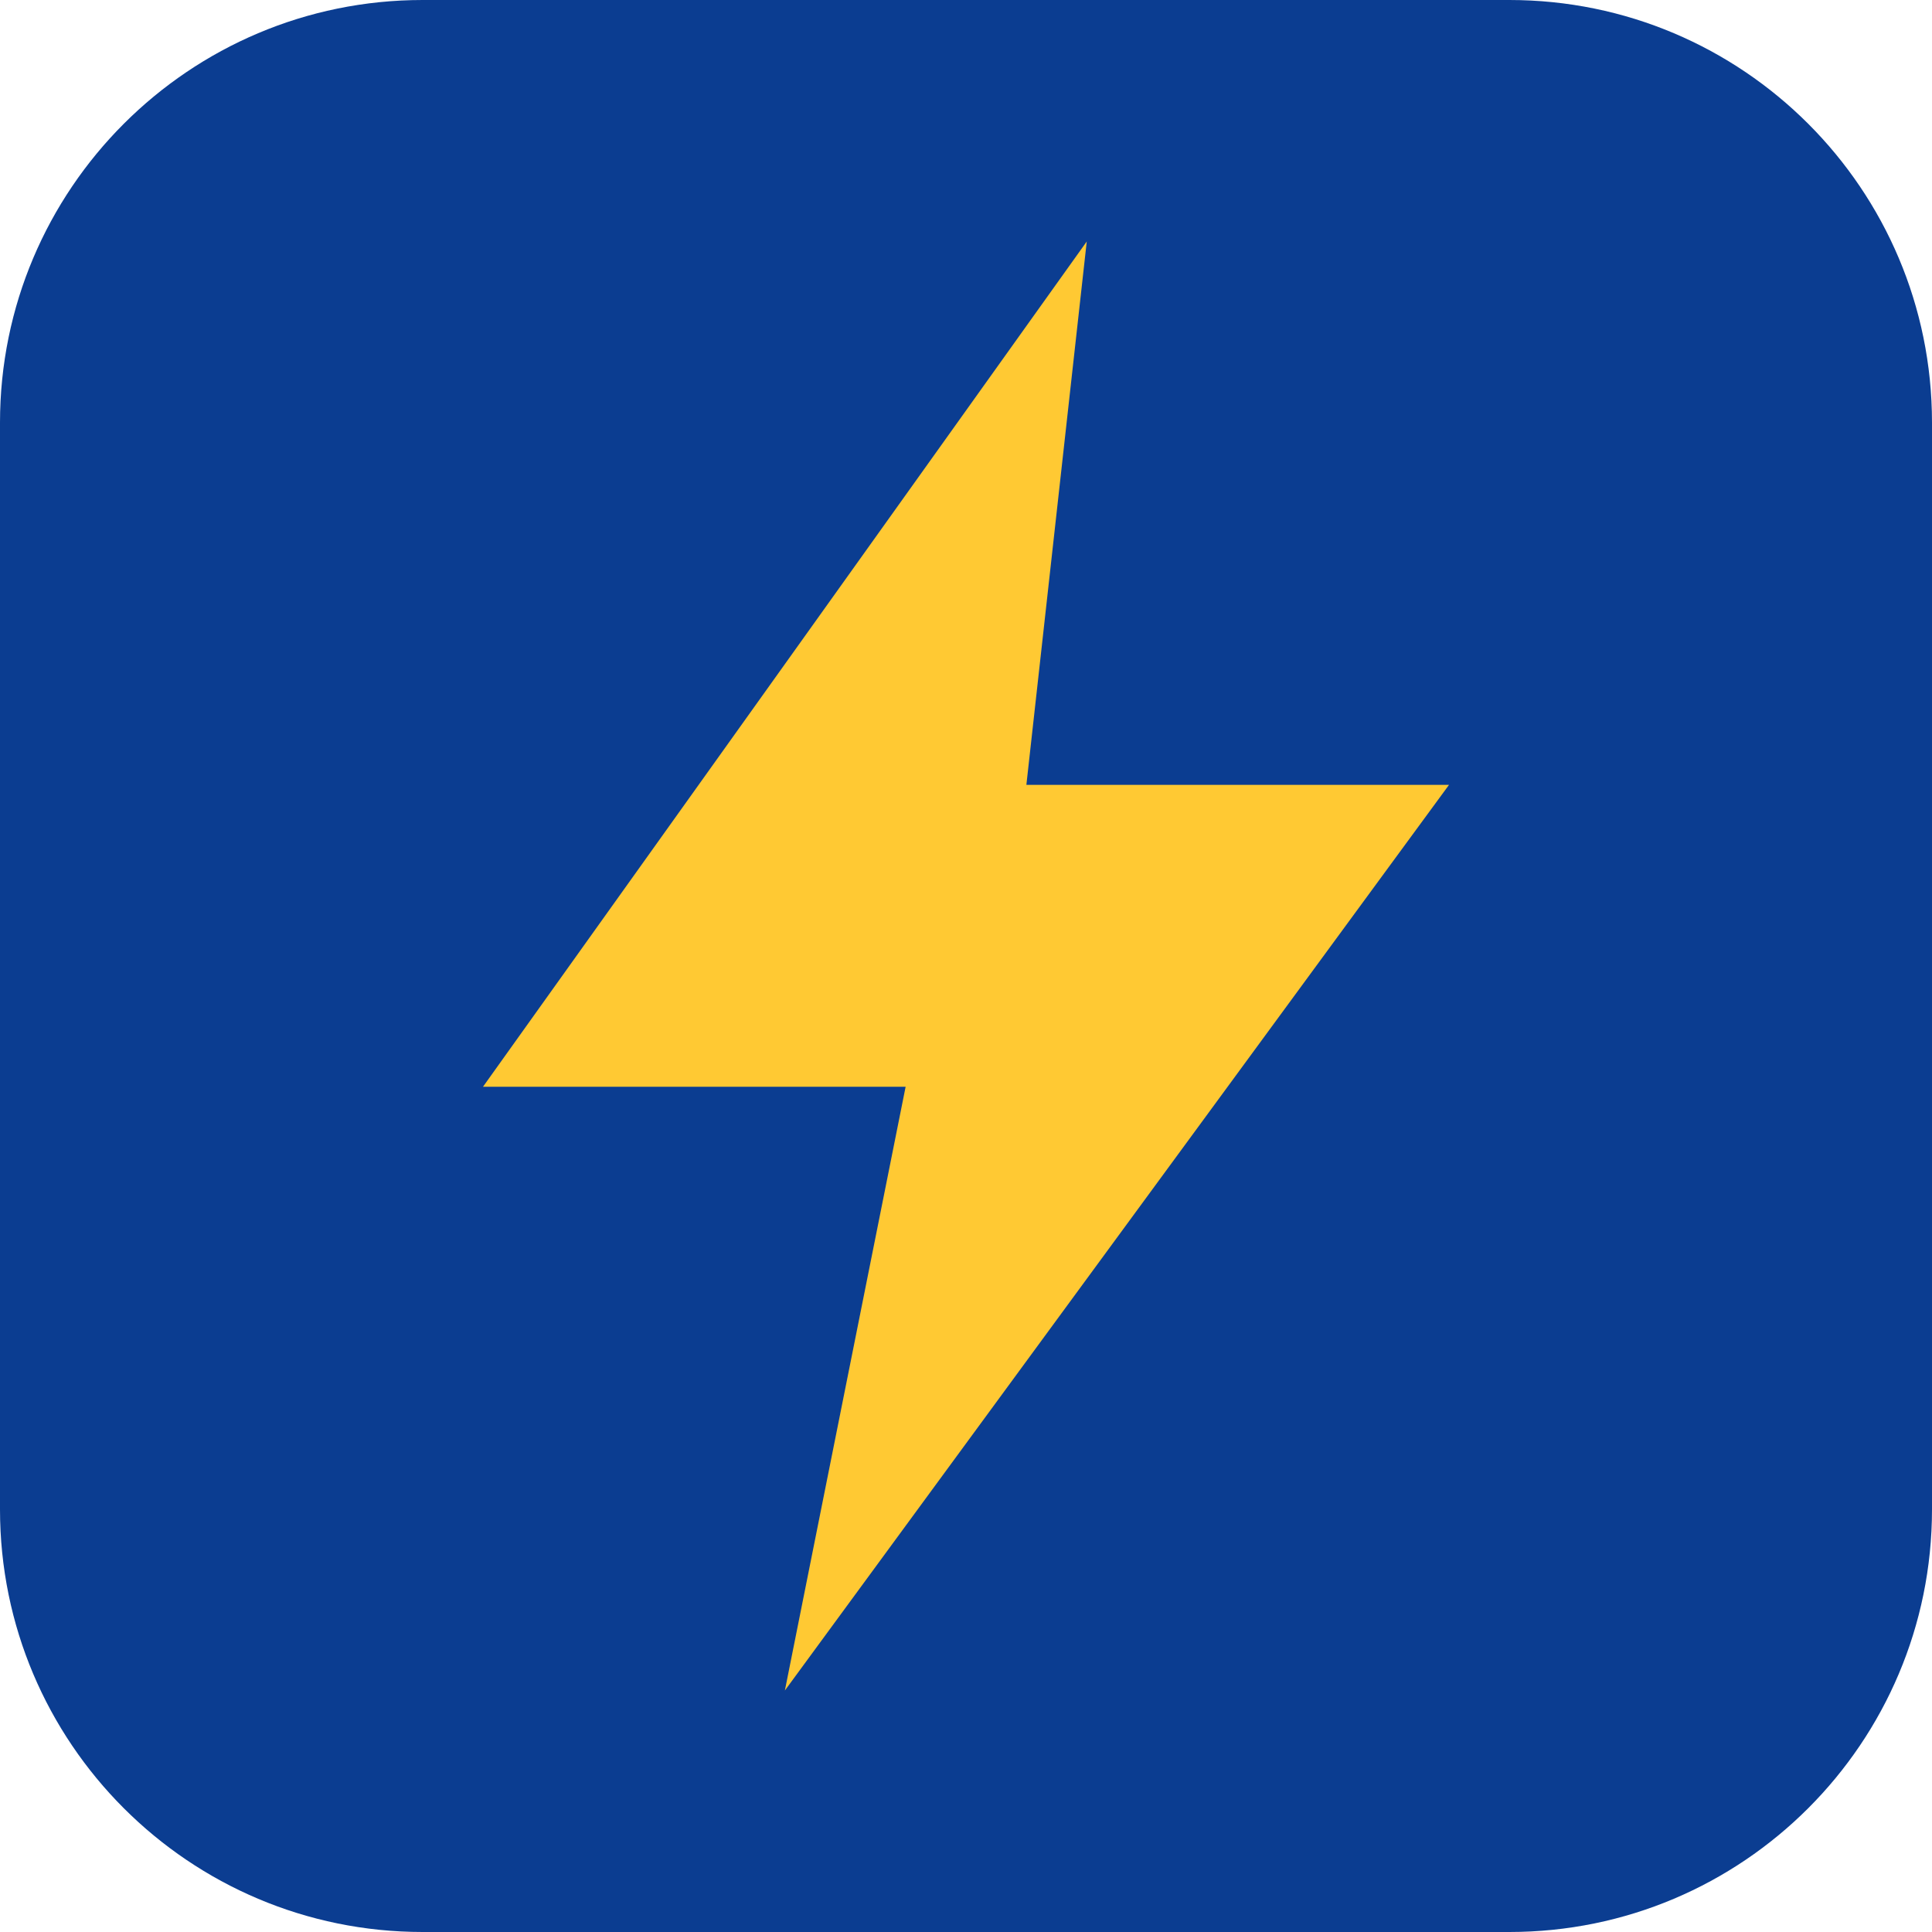
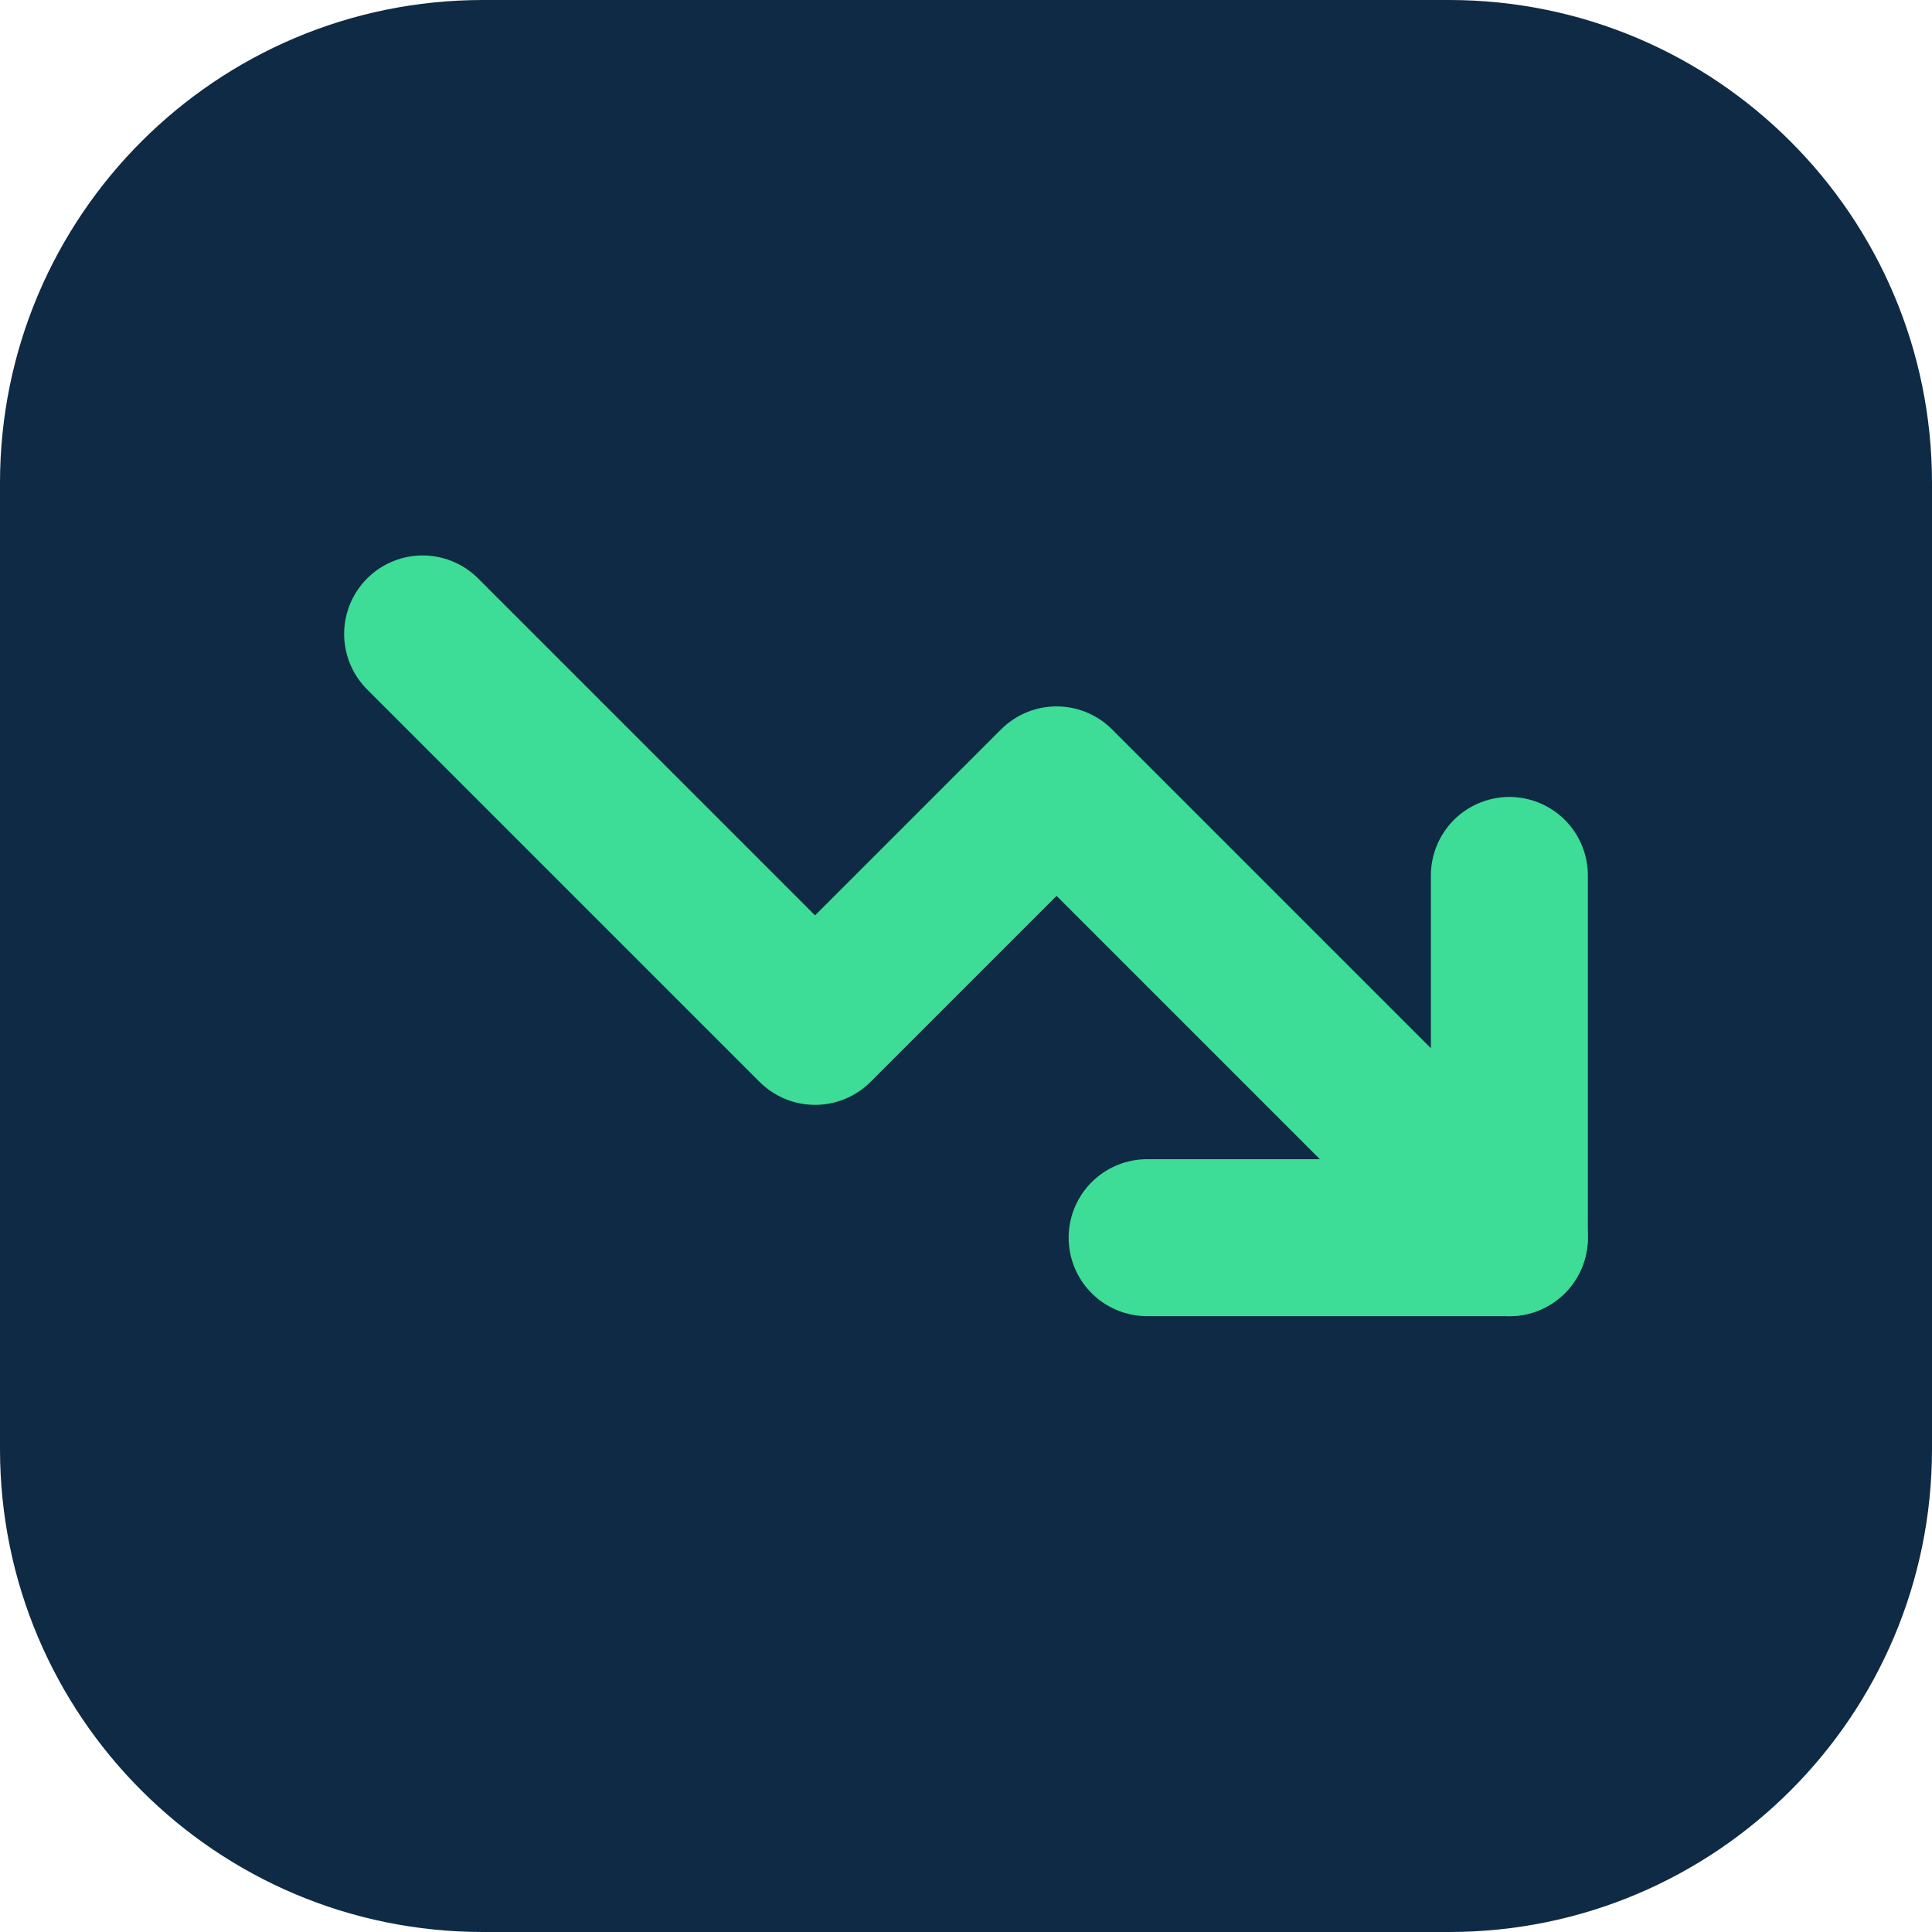
<svg xmlns="http://www.w3.org/2000/svg" viewBox="0 0 32 32">
-   <rect width="32" height="32" rx="7" fill="#0b3d91" />
-   <path d="M18 4 8 18h7l-2 10 11-15h-7z" fill="#ffc933" />
+   <rect width="32" height="32" rx="8" fill="#0f2a44" />
+   <path d="M7 10.5l6.5 6.5 4-4 7.5 7.5" fill="none" stroke="#3ddc97" stroke-width="2.6" stroke-linecap="round" stroke-linejoin="round" />
+   <path d="M19 20.5h6v-6" fill="none" stroke="#3ddc97" stroke-width="2.6" stroke-linecap="round" stroke-linejoin="round" />
</svg>
